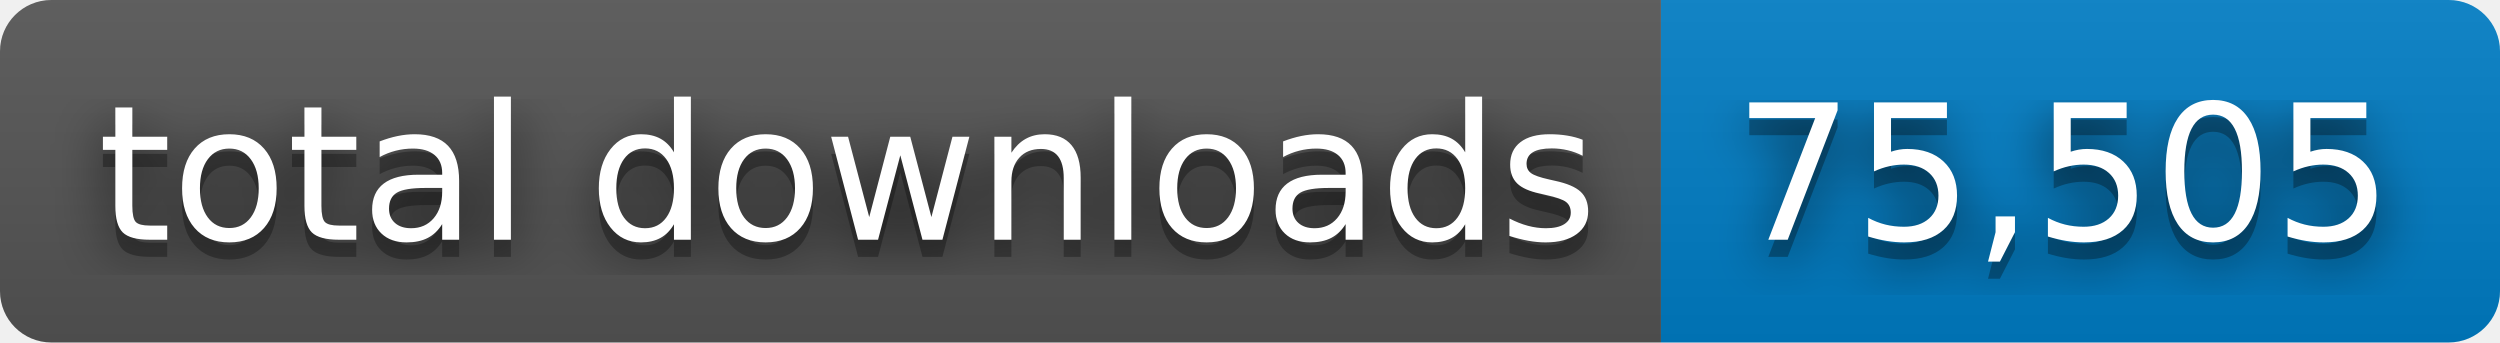
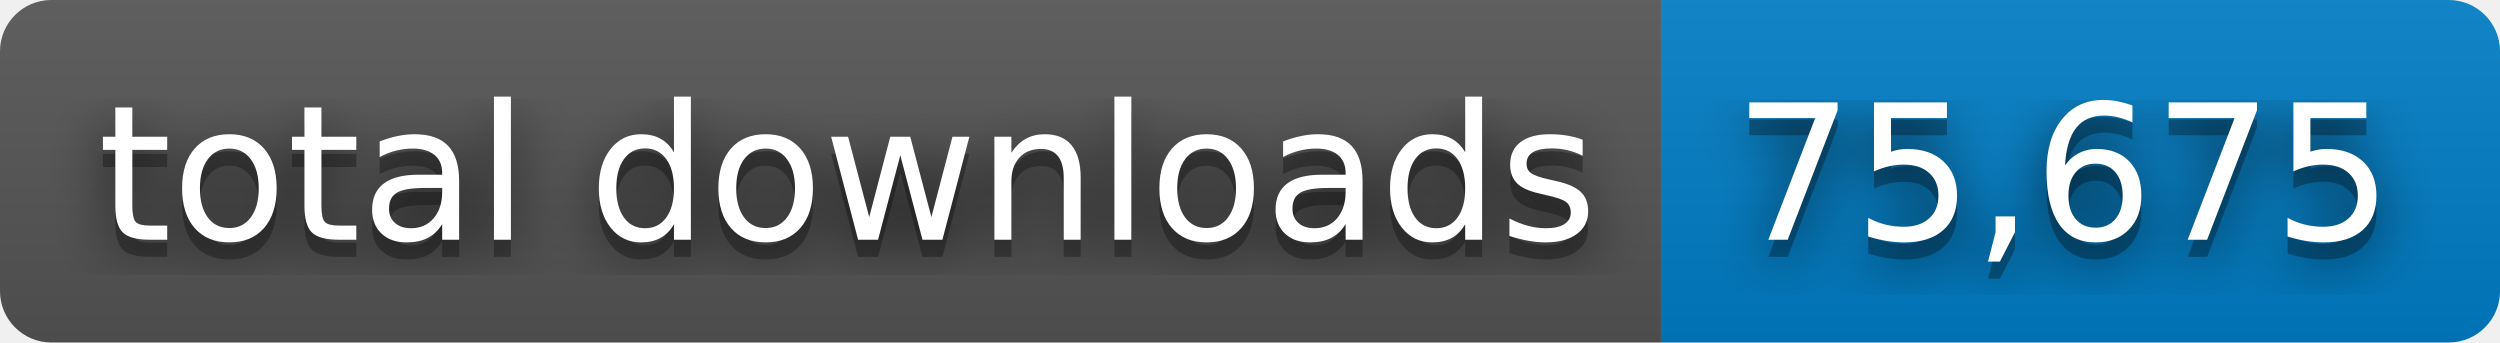
- <svg xmlns="http://www.w3.org/2000/svg" width="146" height="20" role="img" aria-label="total downloads: 75,505">
+ <svg xmlns="http://www.w3.org/2000/svg" width="146" height="20" role="img" aria-label="total downloads: 75,675">
  <filter id="blur">
    <feGaussianBlur stdDeviation="16" />
  </filter>
  <linearGradient id="s" x2="0" y2="100%">
    <stop offset="0" stop-color="#bbb" stop-opacity=".1" />
    <stop offset="1" stop-opacity=".1" />
  </linearGradient>
  <clipPath id="r">
    <rect width="146" height="20" rx="3" />
  </clipPath>
  <g clip-path="url(#r)">
    <rect width="97" height="20" fill="#555" />
    <rect x="97" width="49" height="20" fill="#007ec6" />
    <rect width="146" height="20" fill="url(#s)" />
  </g>
  <g fill="#fff" text-anchor="middle" font-family="Verdana,Geneva,DejaVu Sans,sans-serif" text-rendering="geometricPrecision" font-size="110">
    <g transform="scale(.1)">
      <g aria-hidden="true" fill="#010101">
        <text x="495" y="150" fill-opacity=".8" filter="url(#blur)" textLength="870">total downloads</text>
        <text x="495" y="150" fill-opacity=".3" textLength="870">total downloads</text>
      </g>
      <text x="495" y="140" textLength="870">total downloads</text>
    </g>
    <g transform="scale(.1)">
      <g aria-hidden="true" fill="#010101">
-         <text x="1205" y="150" fill-opacity=".8" filter="url(#blur)" textLength="390">75,505</text>
-         <text x="1205" y="150" fill-opacity=".3" textLength="390">75,505</text>
+         <text x="1205" y="150" fill-opacity=".8" filter="url(#blur)" textLength="390">75,675</text>
+         <text x="1205" y="150" fill-opacity=".3" textLength="390">75,675</text>
      </g>
-       <text x="1205" y="140" textLength="390">75,505</text>
+       <text x="1205" y="140" textLength="390">75,675</text>
    </g>
  </g>
</svg>
